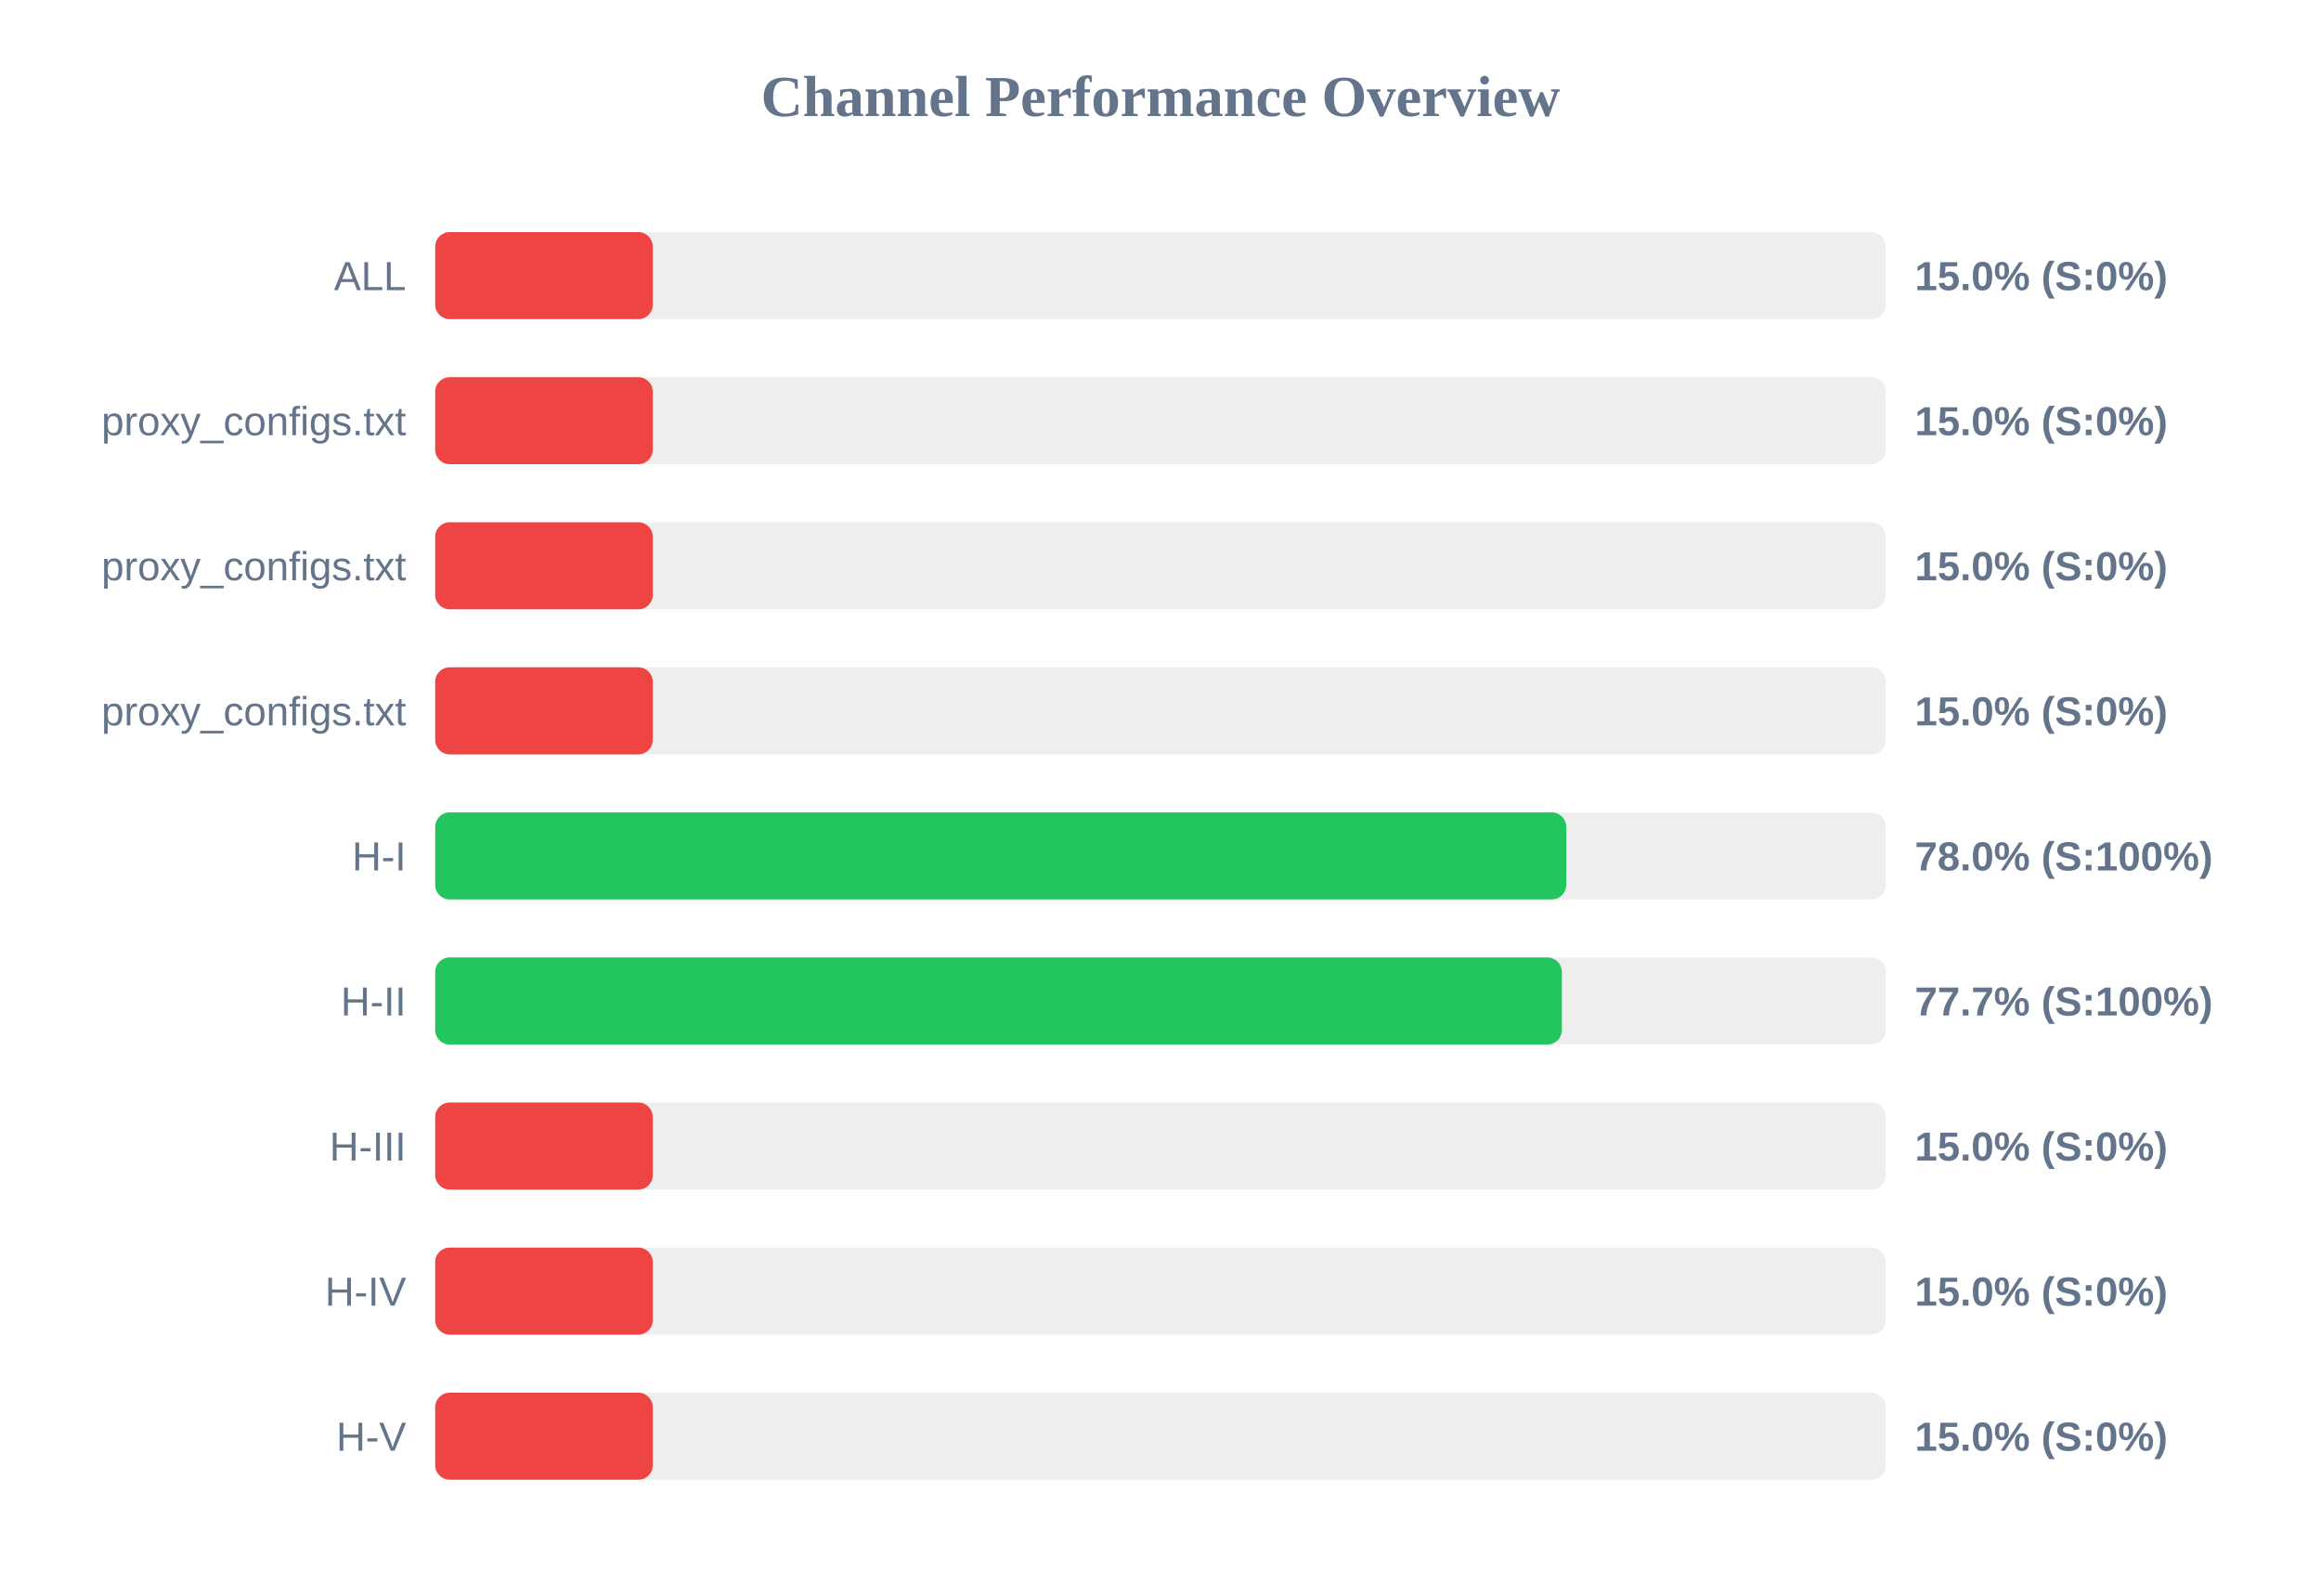
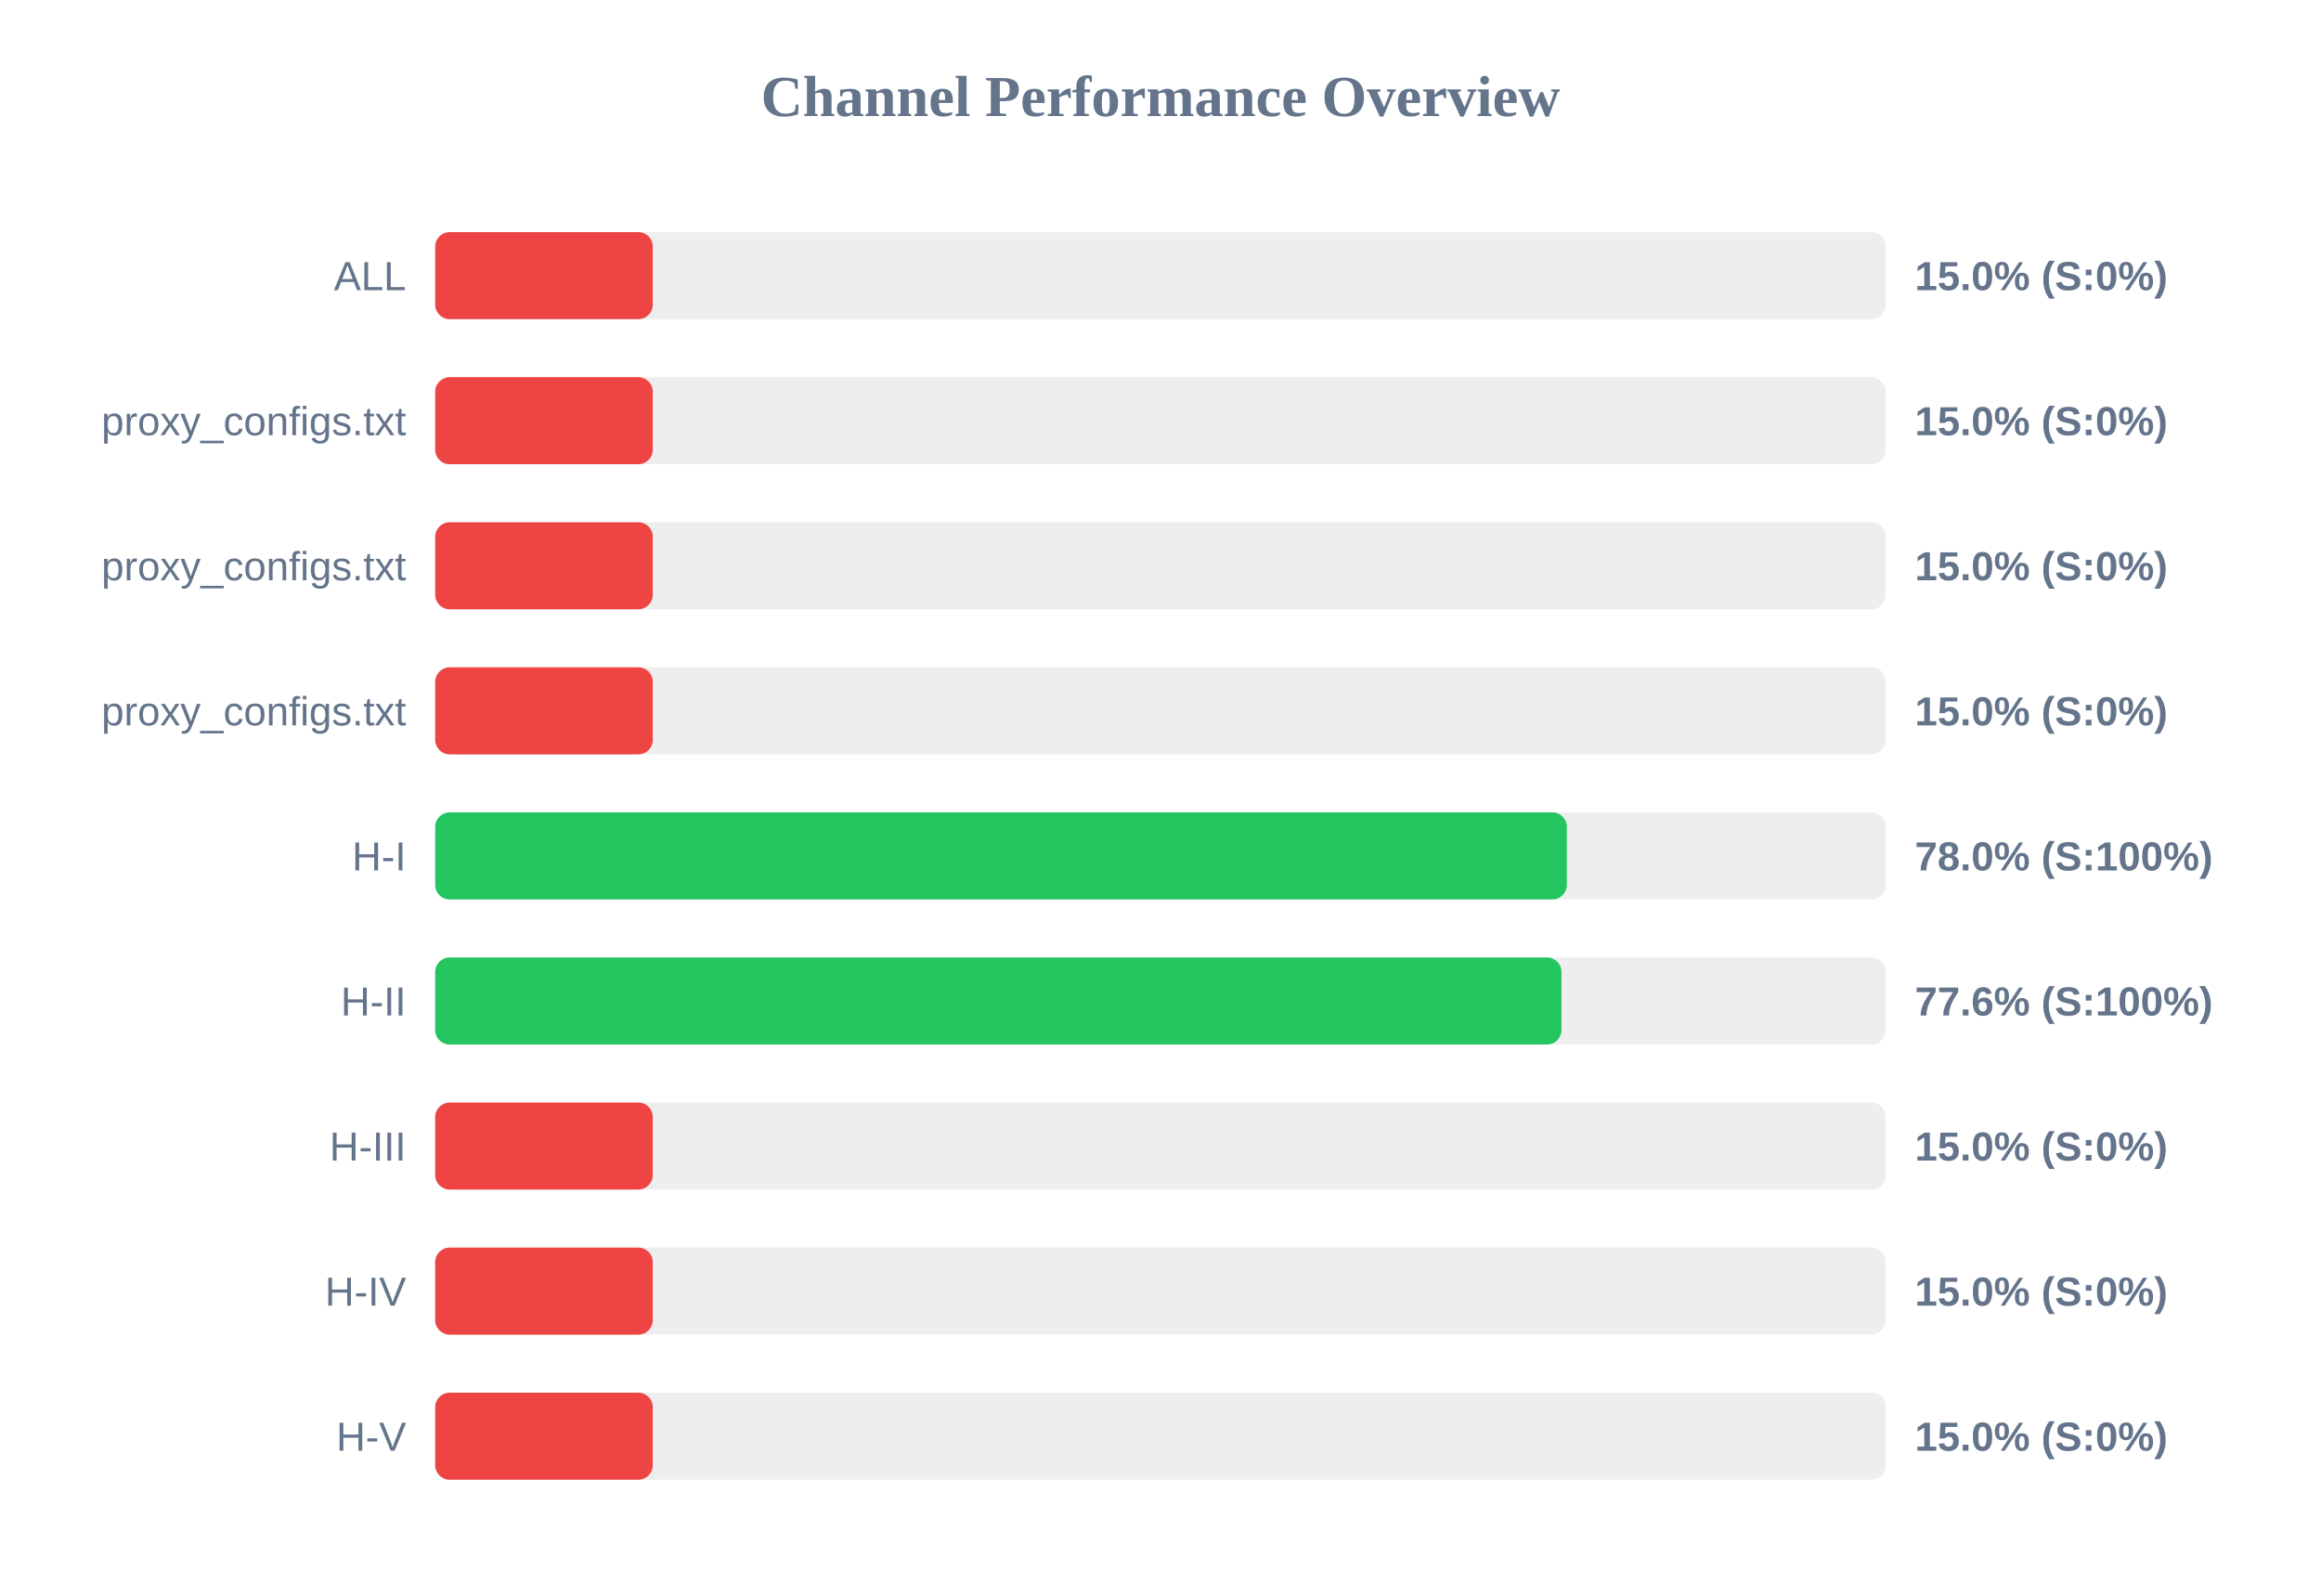
<svg xmlns="http://www.w3.org/2000/svg" width="800" height="550" version="1.1">
  <style>
        .row { font: 14px Arial; fill: #64748b; }
        .score { font: bold 14px Arial; fill: #64748b; }
    </style>
  <text x="400" y="40" text-anchor="middle" font-size="20px" font-weight="bold" fill="#64748b">Channel Performance Overview</text>
  <rect x="150" y="80" width="500" height="30" fill="#eee" rx="5" />
  <rect x="150" y="80" width="75.0" height="30" fill="#ef4444" rx="5" />
  <text x="140" y="100" text-anchor="end" class="row">ALL</text>
  <text x="660" y="100" text-anchor="start" class="score">15.0% (S:0%)</text>
  <rect x="150" y="130" width="500" height="30" fill="#eee" rx="5" />
  <rect x="150" y="130" width="75.0" height="30" fill="#ef4444" rx="5" />
  <text x="140" y="150" text-anchor="end" class="row">proxy_configs.txt</text>
  <text x="660" y="150" text-anchor="start" class="score">15.0% (S:0%)</text>
  <rect x="150" y="180" width="500" height="30" fill="#eee" rx="5" />
  <rect x="150" y="180" width="75.0" height="30" fill="#ef4444" rx="5" />
  <text x="140" y="200" text-anchor="end" class="row">proxy_configs.txt</text>
  <text x="660" y="200" text-anchor="start" class="score">15.0% (S:0%)</text>
  <rect x="150" y="230" width="500" height="30" fill="#eee" rx="5" />
  <rect x="150" y="230" width="75.0" height="30" fill="#ef4444" rx="5" />
  <text x="140" y="250" text-anchor="end" class="row">proxy_configs.txt</text>
  <text x="660" y="250" text-anchor="start" class="score">15.0% (S:0%)</text>
  <rect x="150" y="280" width="500" height="30" fill="#eee" rx="5" />
-   <rect x="150" y="280" width="389.85" height="30" fill="#22c55e" rx="5" />
+   <rect x="150" y="280" width="390.05" height="30" fill="#22c55e" rx="5" />
  <text x="140" y="300" text-anchor="end" class="row">H-I</text>
  <text x="660" y="300" text-anchor="start" class="score">78.0% (S:100%)</text>
  <rect x="150" y="330" width="500" height="30" fill="#eee" rx="5" />
-   <rect x="150" y="330" width="388.35" height="30" fill="#22c55e" rx="5" />
+   <rect x="150" y="330" width="388.2" height="30" fill="#22c55e" rx="5" />
  <text x="140" y="350" text-anchor="end" class="row">H-II</text>
-   <text x="660" y="350" text-anchor="start" class="score">77.7% (S:100%)</text>
+   <text x="660" y="350" text-anchor="start" class="score">77.6% (S:100%)</text>
  <rect x="150" y="380" width="500" height="30" fill="#eee" rx="5" />
  <rect x="150" y="380" width="75.0" height="30" fill="#ef4444" rx="5" />
  <text x="140" y="400" text-anchor="end" class="row">H-III</text>
  <text x="660" y="400" text-anchor="start" class="score">15.0% (S:0%)</text>
  <rect x="150" y="430" width="500" height="30" fill="#eee" rx="5" />
  <rect x="150" y="430" width="75.0" height="30" fill="#ef4444" rx="5" />
  <text x="140" y="450" text-anchor="end" class="row">H-IV</text>
  <text x="660" y="450" text-anchor="start" class="score">15.0% (S:0%)</text>
  <rect x="150" y="480" width="500" height="30" fill="#eee" rx="5" />
  <rect x="150" y="480" width="75.0" height="30" fill="#ef4444" rx="5" />
  <text x="140" y="500" text-anchor="end" class="row">H-V</text>
  <text x="660" y="500" text-anchor="start" class="score">15.0% (S:0%)</text>
</svg>
